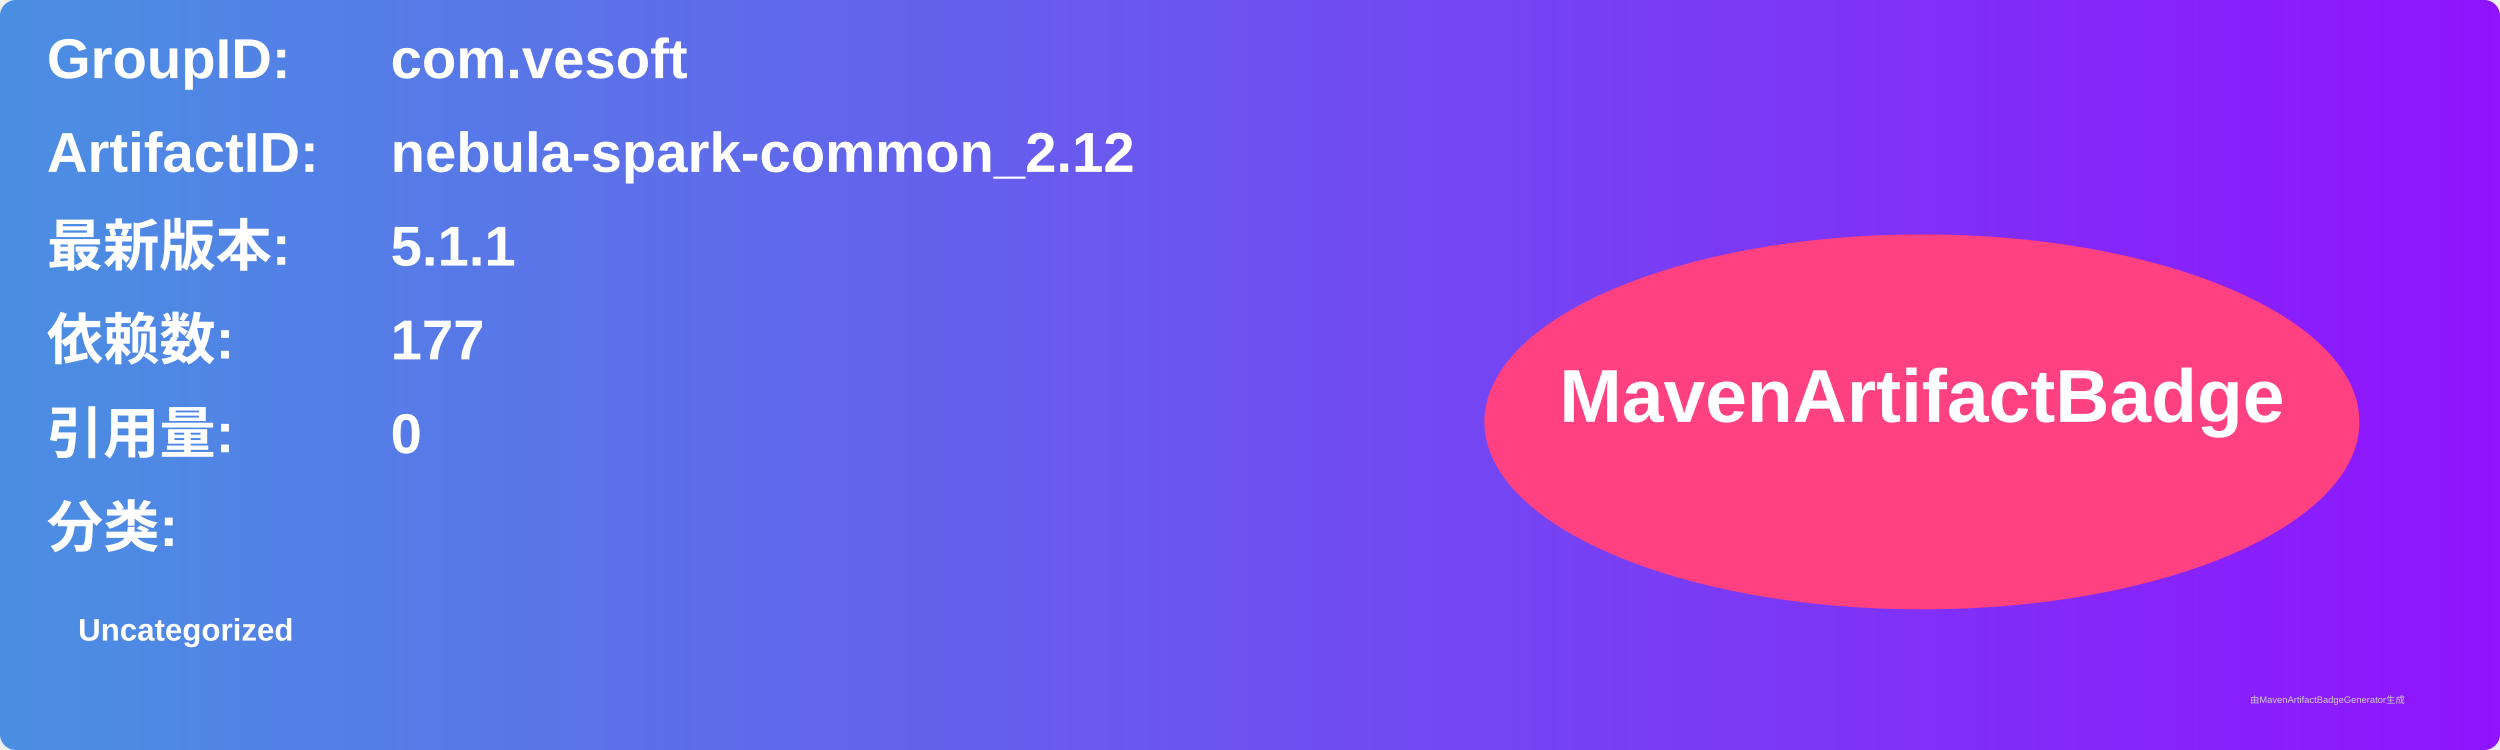
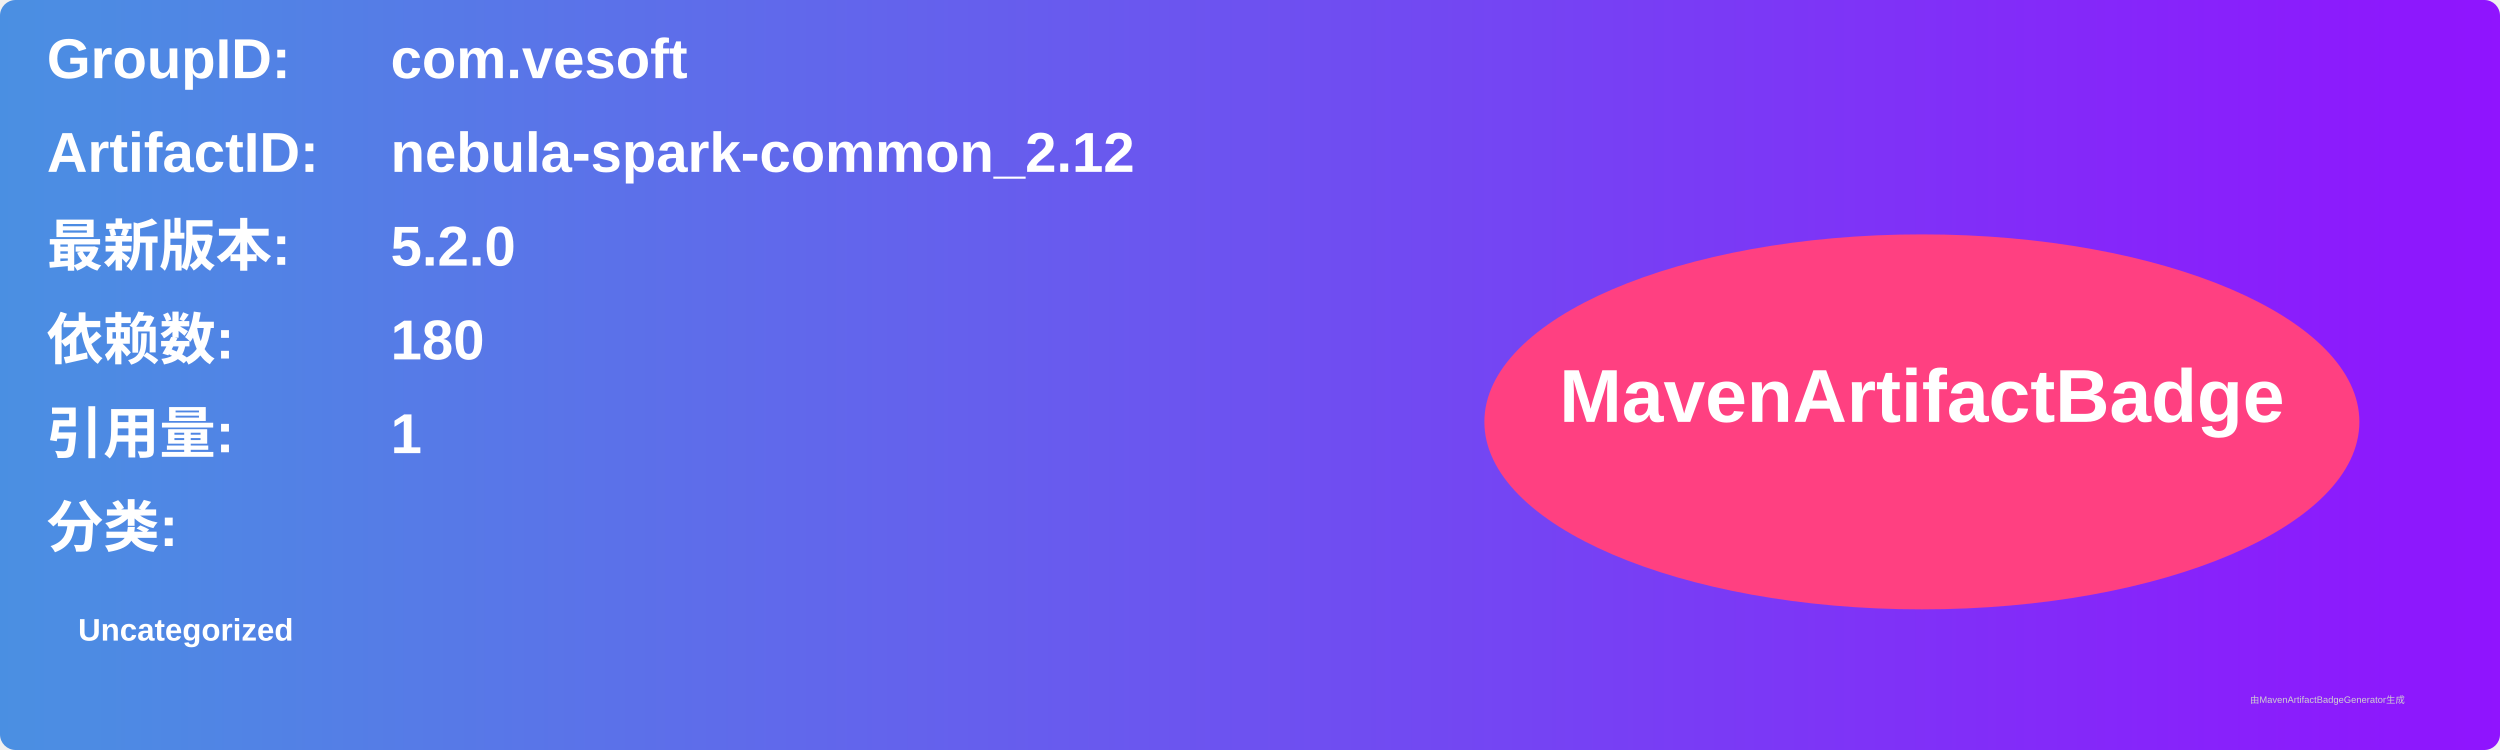
<svg xmlns="http://www.w3.org/2000/svg" width="800" height="240" viewBox="0 0 800 240">
  <linearGradient id="grad" x1="0%" y1="0%" x2="100%" y2="0%">
    <stop offset="0%" stop-color="#4a90e2" />
    <stop offset="100%" stop-color="#9013fe" />
  </linearGradient>
  <rect width="100%" height="100%" rx="5" ry="5" fill="url(#grad)" />
  <g transform="translate(15, 15)">
    <text x="0" y="10" font-family="Arial" font-size="18" fill="white" font-weight="bold" width="260">GroupID:</text>
    <text x="110" y="10" font-family="Arial" font-size="18" fill="white" font-weight="bold" width="460">com.vesoft</text>
    <text x="0" y="40" font-family="Arial" font-size="18" fill="white" font-weight="bold" width="260">ArtifactID:</text>
    <text x="110" y="40" font-family="Arial" font-size="18" fill="white" font-weight="bold" width="460">nebula-spark-common_2.12</text>
    <text x="0" y="70" font-family="Arial" font-size="18" fill="white" font-weight="bold">最新版本:</text>
    <text x="110" y="70" font-family="Arial" font-size="18" fill="white" font-weight="bold">
-       <tspan font-weight="bold">5.1.1</tspan>
+       <tspan font-weight="bold">5.2.0</tspan>
    </text>
    <text x="0" y="100" font-family="Arial" font-size="18" fill="white" font-weight="bold">依赖数: </text>
    <text x="110" y="100" font-family="Arial" font-size="18" fill="white">
-       <tspan font-weight="bold">177</tspan>
+       <tspan font-weight="bold">180</tspan>
    </text>
    <text x="0" y="130" font-family="Arial" font-size="18" fill="white" font-weight="bold">引用量: </text>
    <text x="110" y="130" font-family="Arial" font-size="18" fill="white">
-       <tspan font-weight="bold">0</tspan>
+       <tspan font-weight="bold">1</tspan>
    </text>
    <text x="0" y="160" font-family="Arial" font-size="18" fill="white" font-weight="bold">分类:</text>
    <text x="10" y="190" font-family="Arial" font-size="10" fill="white">
      <tspan font-weight="bold">Uncategorized</tspan>
    </text>
    <ellipse cx="600" cy="120" rx="140" ry="60" fill="#ff4081" />
    <text x="600" y="120" text-anchor="middle" font-family="Arial" font-size="24" fill="white" font-weight="bold">MavenArtifactBadge</text>
  </g>
  <text x="720" y="225" font-family="Arial" font-size="3" fill="#d0d0d0">由MavenArtifactBadgeGenerator生成</text>
</svg>
